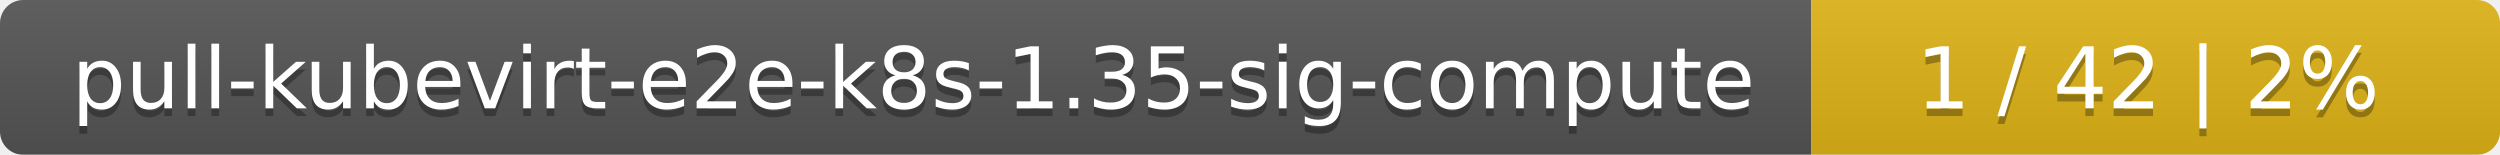
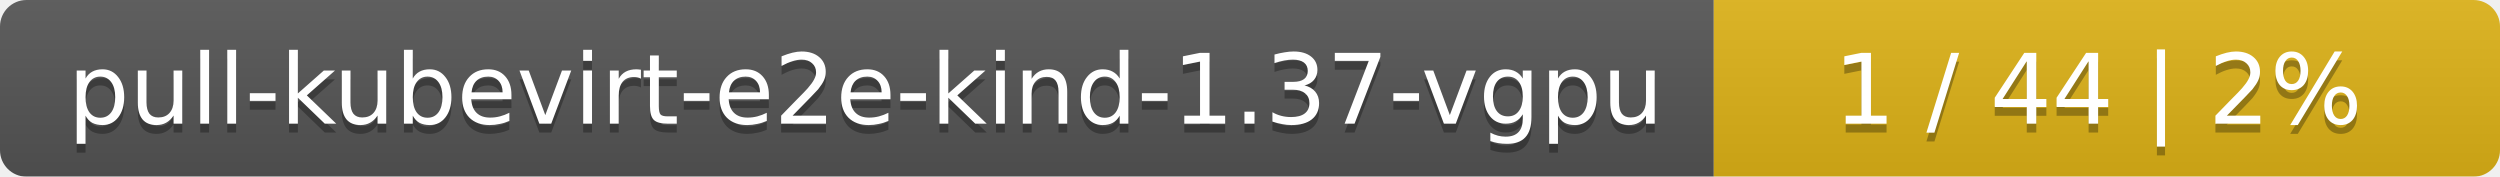
- <svg xmlns="http://www.w3.org/2000/svg" width="323" height="20">
+ <svg xmlns="http://www.w3.org/2000/svg" width="283" height="20">
  <linearGradient id="smooth" x2="0" y2="100%">
    <stop offset="0" stop-color="#bbb" stop-opacity=".1" />
    <stop offset="1" stop-opacity=".1" />
  </linearGradient>
  <mask id="round">
-     <rect width="323" height="20" rx="3" fill="#fff" />
+     <rect width="283" height="20" rx="3" fill="#fff" />
  </mask>
  <g mask="url(#round)">
-     <rect width="234" height="20" fill="#555" />
-     <rect x="234" width="89" height="20" fill="#dfb317" />
-     <rect width="323" height="20" fill="url(#smooth)" />
+     <rect width="194" height="20" fill="#555" />
+     <rect x="194" width="89" height="20" fill="#dfb317" />
+     <rect width="283" height="20" fill="url(#smooth)" />
  </g>
  <g fill="#fff" text-anchor="middle" font-family="DejaVu Sans,Verdana,Geneva,sans-serif" font-size="11">
-     <text x="118" y="15" fill="#010101" fill-opacity=".3">pull-kubevirt-e2e-k8s-1.35-sig-compute</text>
-     <text x="118" y="14">pull-kubevirt-e2e-k8s-1.35-sig-compute</text>
-     <text x="277.5" y="15" fill="#010101" fill-opacity=".3">1 / 42    |    2%</text>
-     <text x="277.5" y="14">1 / 42    |    2%</text>
+     <text x="98" y="15" fill="#010101" fill-opacity=".3">pull-kubevirt-e2e-kind-1.37-vgpu</text>
+     <text x="98" y="14">pull-kubevirt-e2e-kind-1.37-vgpu</text>
+     <text x="237.5" y="15" fill="#010101" fill-opacity=".3">1 / 44    |    2%</text>
+     <text x="237.5" y="14">1 / 44    |    2%</text>
  </g>
</svg>
